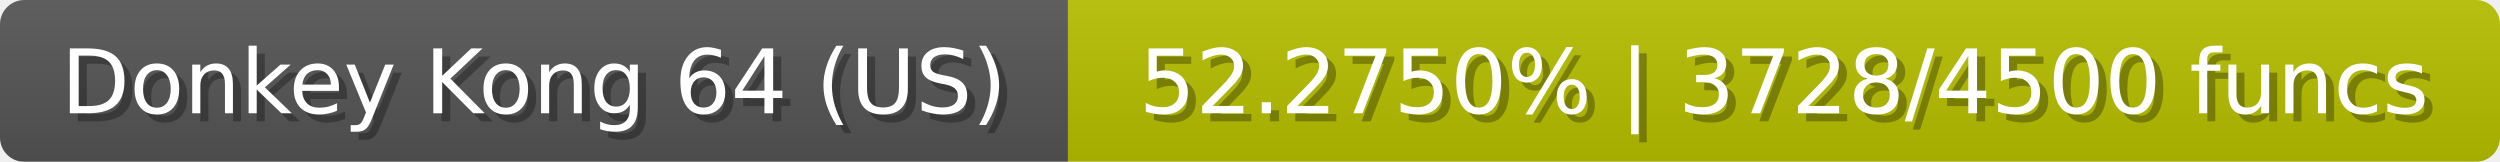
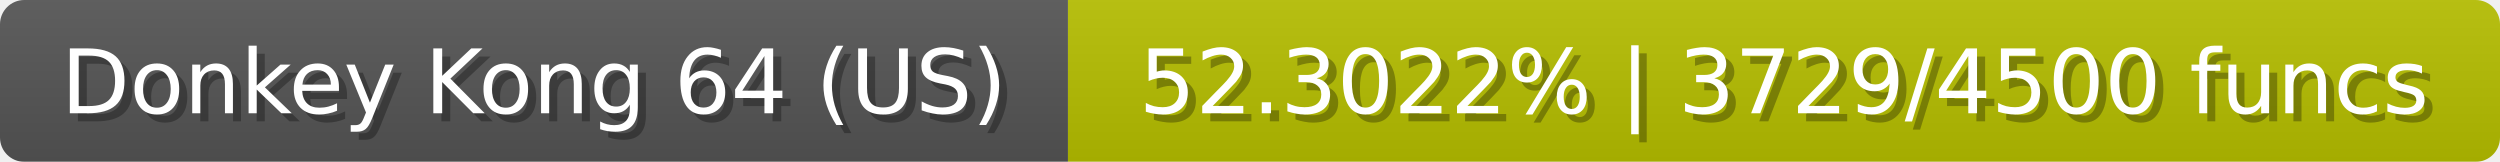
<svg xmlns="http://www.w3.org/2000/svg" width="309" height="20">
  <linearGradient id="b" x2="0" y2="100%">
    <stop offset="0" stop-color="#bbb" stop-opacity=".1" />
    <stop offset="1" stop-opacity=".1" />
  </linearGradient>
  <mask id="anybadge_23">
    <rect width="309" height="20" rx="3" fill="#fff" />
  </mask>
  <g mask="url(#anybadge_23)">
    <path fill="#555" d="M0 0h132v20H0z" />
    <path fill="#b7c000" d="M132 0h177v20H132z" />
    <path fill="url(#b)" d="M0 0h309v20H0z" />
  </g>
  <g fill="#fff" text-anchor="middle" font-family="DejaVu Sans,Verdana,Geneva,sans-serif" font-size="11">
    <text x="67.0" y="15" fill="#010101" fill-opacity=".3">Donkey Kong 64 (US)</text>
    <text x="66.0" y="14">Donkey Kong 64 (US)</text>
  </g>
  <g fill="#fff" text-anchor="middle" font-family="DejaVu Sans,Verdana,Geneva,sans-serif" font-size="11">
-     <text x="221.5" y="15" fill="#010101" fill-opacity=".3">52.2750% | 3728/4500 funcs</text>
-     <text x="220.5" y="14">52.2750% | 3728/4500 funcs</text>
+     <text x="221.5" y="15" fill="#010101" fill-opacity=".3">52.3022% | 3729/4500 funcs</text>
+     <text x="220.5" y="14">52.3022% | 3729/4500 funcs</text>
  </g>
</svg>
